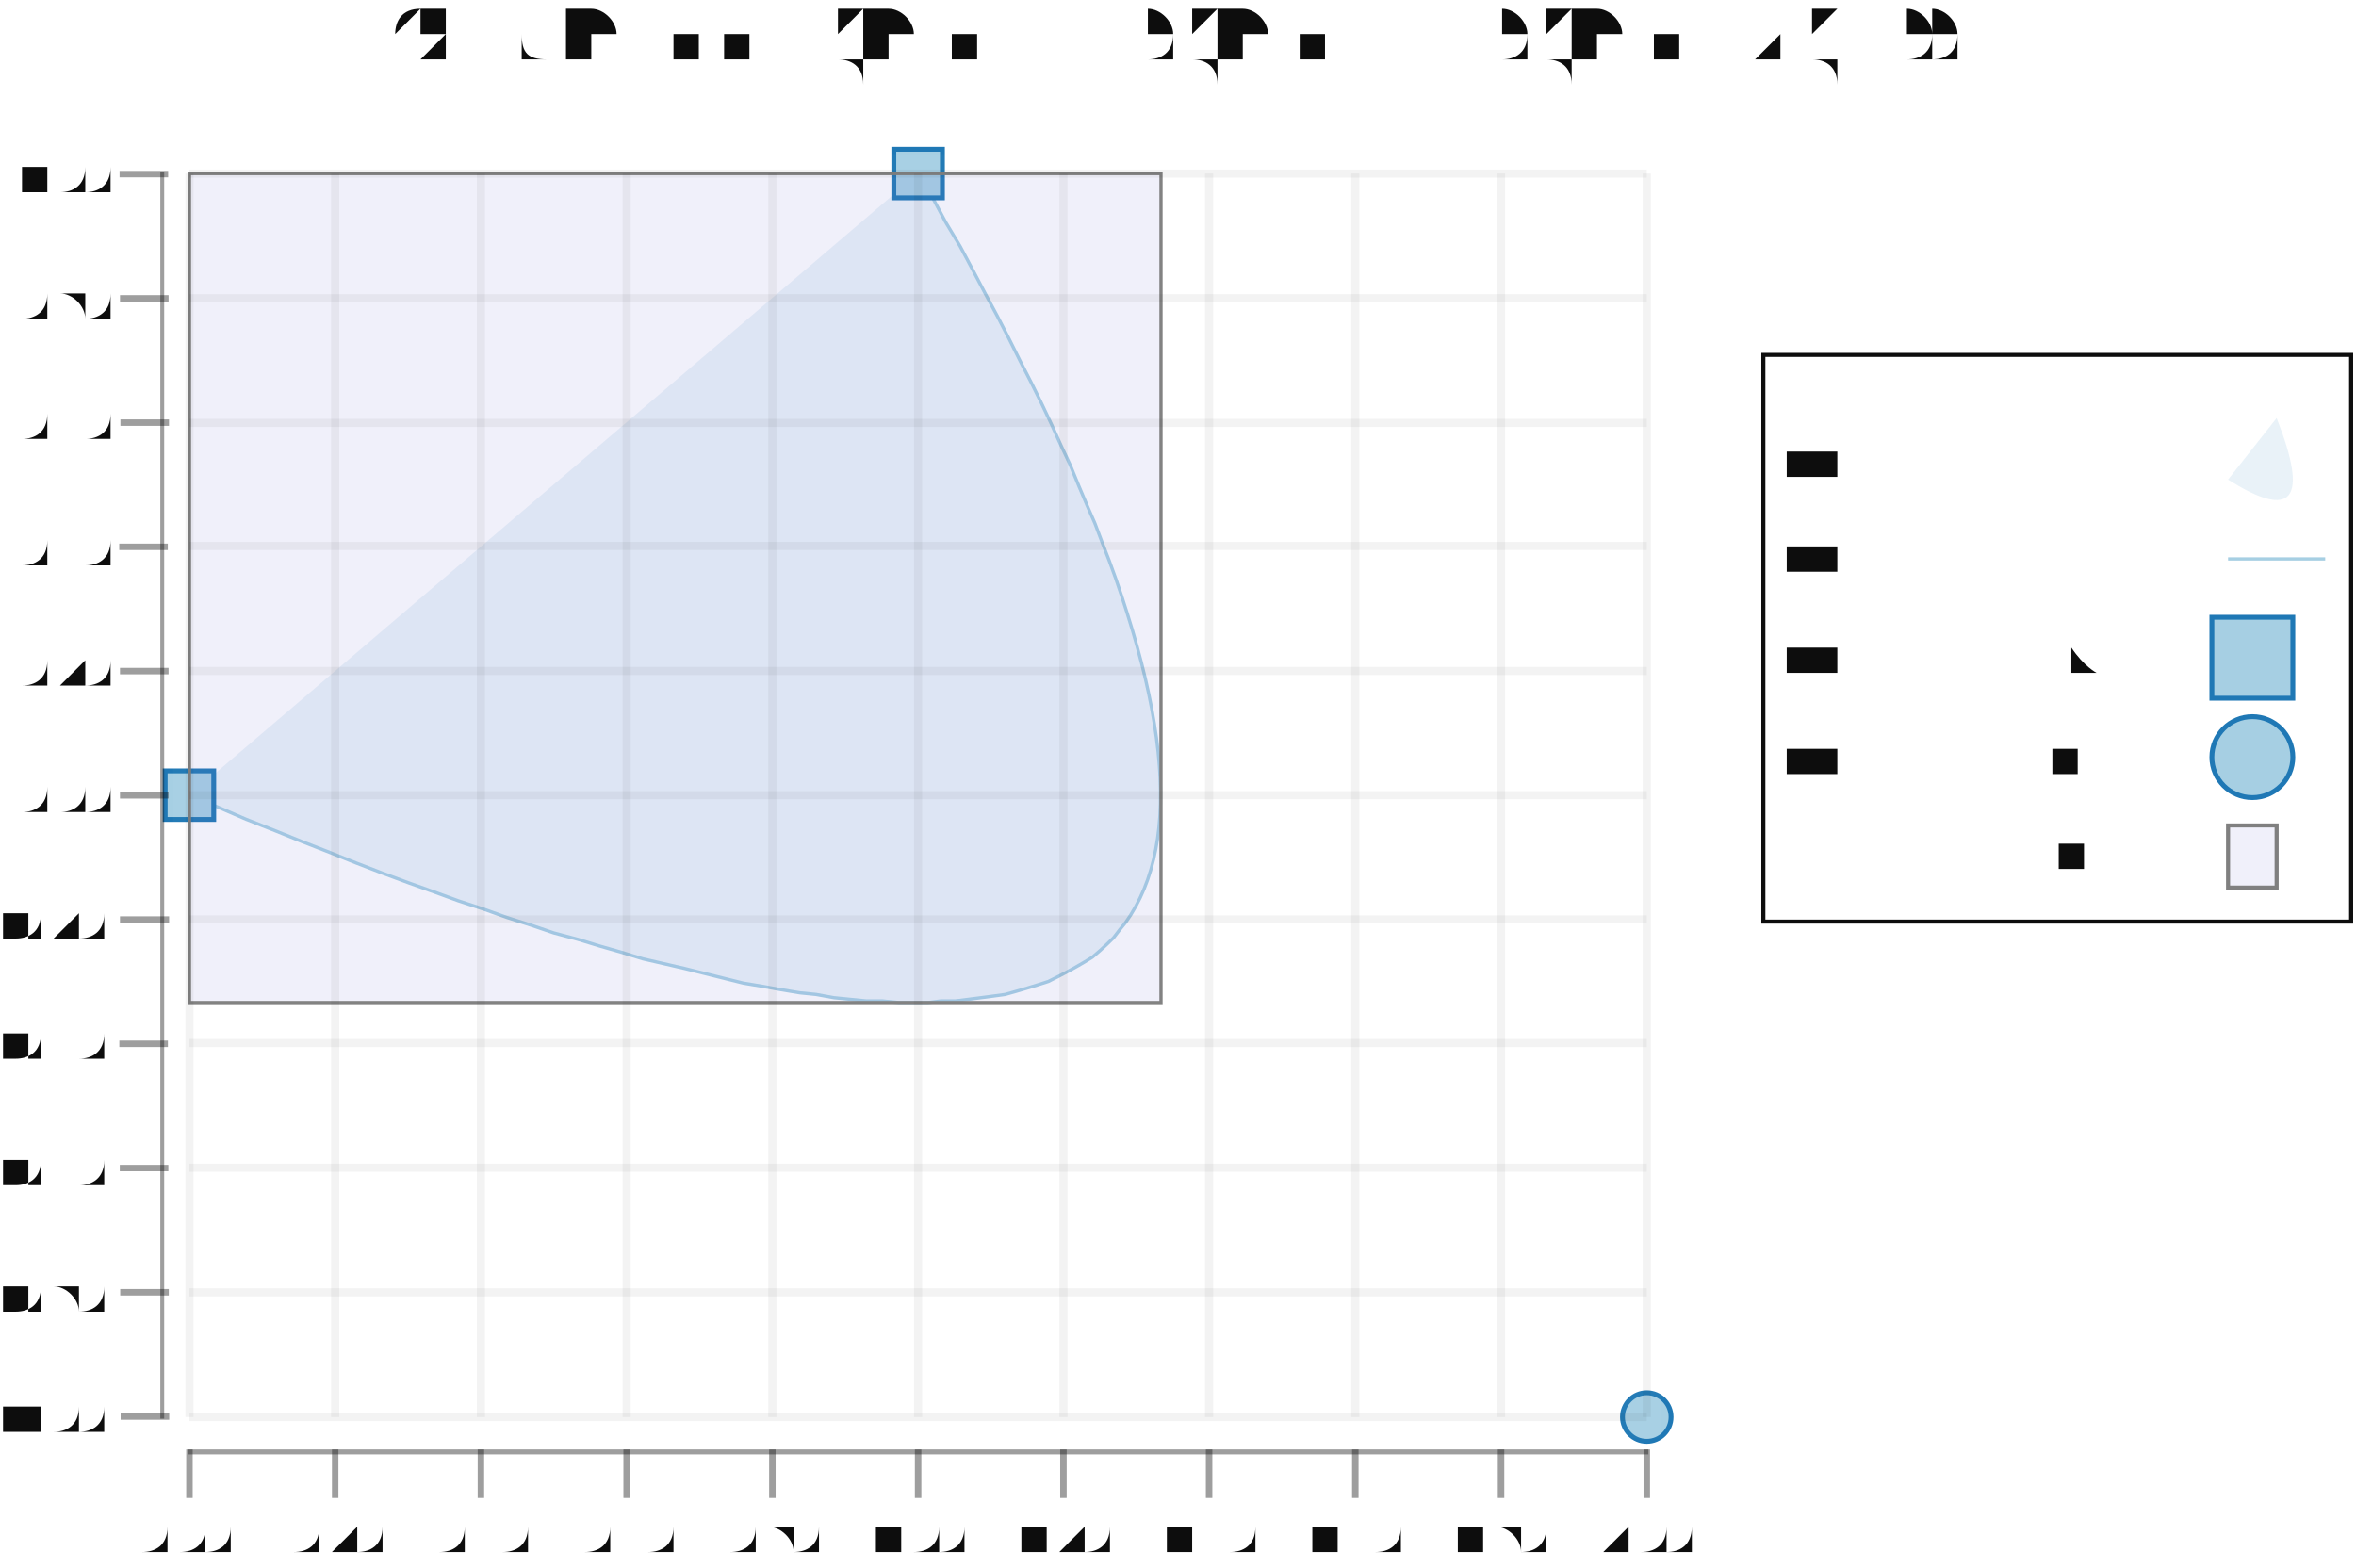
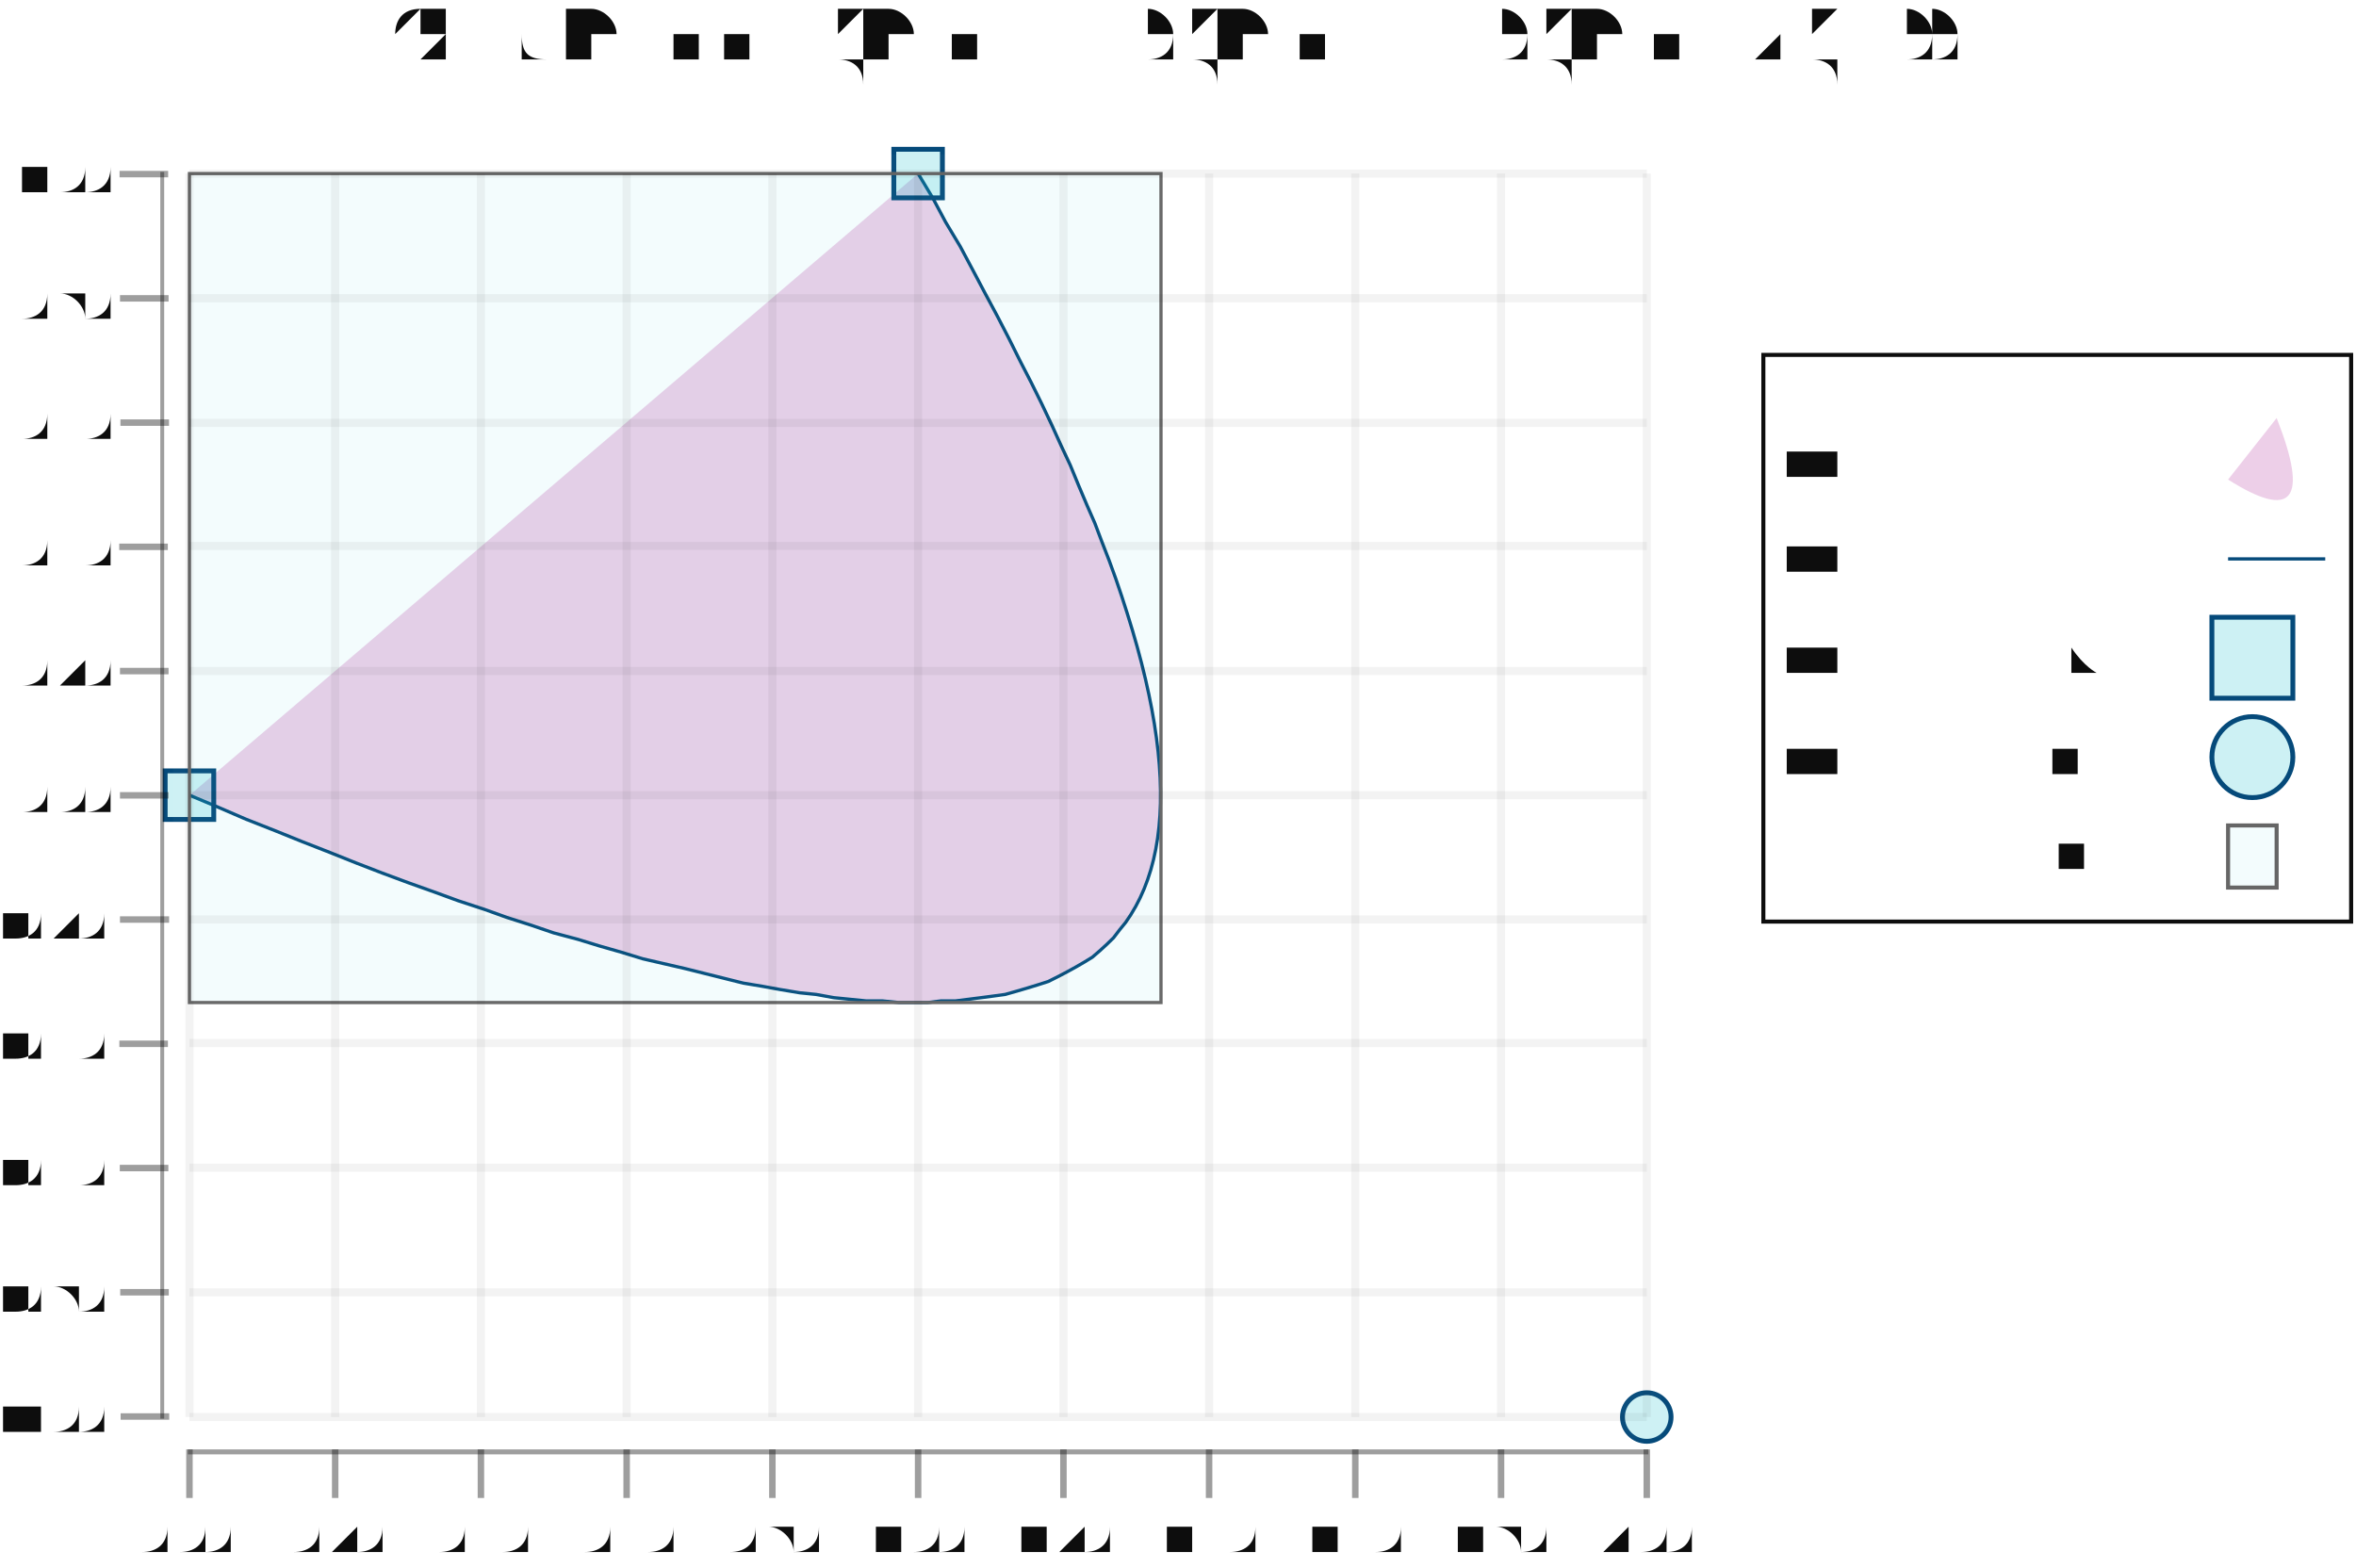
<svg xmlns="http://www.w3.org/2000/svg" width="450.744" viewBox="-0.705 -0.474 1.455 0.968" height="300.0">
  <style>svg {
  color-scheme: light dark;
}
{
  .canvas g, .title g, .axisbar g, .ticktext g, .tickglyph g, .ticklines g, .legendContent g text {
    fill: #0d0d0d;
  }
  .ticklines g, .tickglyph g, .legendBorder g {
    stroke: #0d0d0d;
  }
+   .legendBorder g {
+     fill: #f0f0f0;
+   }
}
@media (prefers-color-scheme:dark) {
  .canvas g, .title g, .axisbar g, .ticktext g, .tickglyph g, .ticklines g, .legendContent g text {
    fill: #f0f0f0;
  }
  .ticklines g, .tickglyph g, .legendBorder g {
    stroke: #f0f0f0;
  }
+   .legendBorder g {
+     fill: #0d0d0d;
+   }
}</style>
  <g class="chart">
    <g class="quad">
-       <g fill="rgb(12%, 47%, 71%)" stroke="rgb(0%, 0%, 0%)" stroke-width="1.0e-2" fill-opacity="0.1" stroke-opacity="0.0">
+       <g fill="rgb(66%, 7%, 55%)" stroke="rgb(0%, 0%, 0%)" stroke-width="1.0e-2" fill-opacity="0.2" stroke-opacity="0.0">
        <path d="M -0.588,0.017 Q 0.312,0.401 -0.138,-0.367" />
      </g>
-       <g fill="none" stroke="rgb(65%, 81%, 89%)" stroke-width="2.0e-3" stroke-opacity="1.0">
+       <g fill="none" stroke="rgb(2%, 29%, 48%)" stroke-width="2.0e-3" stroke-opacity="1.0">
        <polyline points="-0.588,1.6922516142470367e-2 -0.57,2.448081649656314e-2 -0.553,3.180891480941461e-2 -0.535,3.890681108102473e-2 -0.518,4.577450531139343e-2 -0.501,5.2411997500520724e-2 -0.485,5.881928764840655e-2 -0.469,6.499637575505102e-2 -0.453,7.094326182045407e-2 -0.437,7.665994584461566e-2 -0.422,8.214642782753595e-2 -0.406,8.740270776921472e-2 -0.392,9.242878566965207e-2 -0.377,9.722466152884812e-2 -0.363,0.102 -0.348,0.106 -0.335,0.11 -0.321,0.114 -0.308,0.118 -0.295,0.121 -0.282,0.124 -0.27,0.127 -0.258,0.13 -0.246,0.133 -0.234,0.135 -0.223,0.137 -0.211,0.139 -0.201,0.14 -0.19,0.142 -0.18,0.143 -0.17,0.144 -0.16,0.144 -0.15,0.145 -0.141,0.145 -0.132,0.145 -0.124,0.144 -0.115,0.144 -0.107,0.143 -9.917279014480229e-2,0.142 -9.157107737194736e-2,0.141 -8.423924789280313e-2,0.14 -7.71773017073697e-2,0.138 -7.038523881564729e-2,0.136 -6.386305921763569e-2,0.134 -5.761076291333467e-2,0.132 -5.1628349902744786e-2,0.129 -4.59158201858656e-2,0.126 -4.047317376269732e-2,0.123 -3.530041063323974e-2,0.12 -3.0397530797492966e-2,0.117 -2.5764534255457106e-2,0.113 -2.140142100713216e-2,0.109 -1.7308191052517907e-2,0.105 -1.348484439161457e-2,0.1 -9.931381024421815e-3,9.565161424703189e-2 -6.647800950940197e-3,9.077900437408865e-2 -3.6341041711692723e-3,8.567619245990415e-2 -8.902906851092629e-4,8.034317850447825e-2 1.5836395072399423e-3,7.477996250781088e-2 3.7876864058786763e-3,6.898654446990216e-2 5.72185001080594e-3,6.29629243907519e-2 7.386130322022844e-3,5.6709102270360356e-2 8.780527339528721e-3,5.022507810872734e-2 9.905041063323905e-3,4.3510851905852854e-2 1.0759671493408174e-2,3.6566423661737124e-2 1.134441862978175e-2,2.939179337637987e-2 1.1659282472444299e-2,2.1986961049781262e-2 1.1704263021396155e-2,1.435192668194113e-2 1.1479360276637096e-2,6.4866902728596965e-3 1.0984574238167233e-2,-1.6087481774630374e-3 1.0219904905986565e-2,-9.934388669027239e-3 9.185352280095094e-3,-1.8490231201832907e-2 7.880916360492707e-3,-2.7276275775879988e-2 6.306597147179516e-3,-3.6292522391168536e-2 4.462394640155742e-3,-4.553897104769833e-2 2.3483088394207208e-3,-5.50156217454697e-2 -3.5660255024883014e-5,-6.472247448448254e-2 -2.689512643181402e-3,-7.465952926473662e-2 -5.613248325048725e-3,-8.482678608623206e-2 -8.806867300626742e-3,-9.522424494896897e-2 -1.2270369569915784e-2,-0.106 -1.600375513291552e-2,-0.117 -2.0007023989626282e-2,-0.128 -2.4280176140047627e-2,-0.139 -2.8823211584179886e-2,-0.151 -3.363613032202306e-2,-0.162 -3.871893235357682e-2,-0.174 -4.40716176788416e-2,-0.187 -4.969418629781719e-2,-0.199 -5.558663821050358e-2,-0.212 -6.174897341690089e-2,-0.225 -6.8181191917009e-2,-0.238 -7.48832937108278e-2,-0.251 -8.185527879835752e-2,-0.265 -8.909714717959794e-2,-0.279 -9.660889885454937e-2,-0.293 -0.104,-0.307 -0.112,-0.322 -0.121,-0.337 -0.129,-0.352 -0.138,-0.367" />
      </g>
-       <g fill="rgb(65%, 81%, 89%)" stroke="rgb(12%, 47%, 71%)" stroke-width="3.0e-3" fill-opacity="1.0" stroke-opacity="1.0">
+       <g fill="rgb(2%, 73%, 80%)" stroke="rgb(2%, 29%, 48%)" stroke-width="3.0e-3" fill-opacity="0.2" stroke-opacity="1.0">
        <rect x="-0.603" width="3.0000000000000027e-2" y="1.922516142470368e-3" height="3.0e-2" />
        <rect x="-0.153" width="3.0000000000000013e-2" y="-0.382" height="3.0000000000000027e-2" />
      </g>
-       <g fill="rgb(65%, 81%, 89%)" stroke="rgb(12%, 47%, 71%)" stroke-width="3.0e-3" fill-opacity="1.0" stroke-opacity="1.0">
+       <g fill="rgb(2%, 73%, 80%)" stroke="rgb(2%, 29%, 48%)" stroke-width="3.0e-3" fill-opacity="0.2" stroke-opacity="1.0">
        <circle cy="0.401" cx="0.312" r="1.5e-2" />
      </g>
-       <g fill="rgb(40%, 40%, 80%)" stroke="rgb(50%, 50%, 50%)" stroke-width="2.0e-3" fill-opacity="0.1" stroke-opacity="1.0">
+       <g fill="rgb(2%, 73%, 80%)" stroke="rgb(40%, 40%, 40%)" stroke-width="2.0e-3" fill-opacity="5.0e-2" stroke-opacity="1.0">
        <rect x="-0.588" width="0.6" y="-0.367" height="0.512" />
      </g>
    </g>
  </g>
  <g class="hud">
    <g class="frame">
      <g fill="rgb(100%, 100%, 100%)" stroke="rgb(0%, 0%, 0%)" stroke-width="0.0" fill-opacity="2.0e-2" stroke-opacity="0.0">
        <rect x="-0.598" width="0.919" y="-0.379" height="0.793" />
      </g>
    </g>
    <g class="axis">
      <g class="ticks">
        <g class="tickglyph">
          <g fill="rgb(5%, 5%, 5%)" stroke="rgb(5%, 5%, 5%)" stroke-width="4.0e-3" fill-opacity="0.4" stroke-opacity="0.4">
            <g transform="rotate(-90.0, -0.6159093, 0.4005926)">
              <polyline points="-0.616,0.416 -0.616,0.386" />
            </g>
            <g transform="rotate(-90.0, -0.6159093, 0.3238586)">
              <polyline points="-0.616,0.339 -0.616,0.309" />
            </g>
            <g transform="rotate(-90.0, -0.6159093, 0.2471246)">
              <polyline points="-0.616,0.262 -0.616,0.232" />
            </g>
            <g transform="rotate(-90.0, -0.6159093, 0.1703905)">
              <polyline points="-0.616,0.185 -0.616,0.155" />
            </g>
            <g transform="rotate(-90.0, -0.6159093, 9.365652988960627e-2)">
              <polyline points="-0.616,0.109 -0.616,7.865652988960627e-2" />
            </g>
            <g transform="rotate(-90.0, -0.6159093, 1.6922516142470367e-2)">
              <polyline points="-0.616,3.192251614247037e-2 -0.616,1.922516142470368e-3" />
            </g>
            <g transform="rotate(-90.0, -0.6159093, -5.981149760466575e-2)">
              <polyline points="-0.616,-4.4811497604665754e-2 -0.616,-7.481149760466575e-2" />
            </g>
            <g transform="rotate(-90.0, -0.6159093, -0.1365455)">
              <polyline points="-0.616,-0.122 -0.616,-0.152" />
            </g>
            <g transform="rotate(-90.0, -0.6159093, -0.2132795)">
              <polyline points="-0.616,-0.198 -0.616,-0.228" />
            </g>
            <g transform="rotate(-90.0, -0.6159093, -0.2900135)">
              <polyline points="-0.616,-0.275 -0.616,-0.305" />
            </g>
            <g transform="rotate(-90.0, -0.6159093, -0.3667476)">
              <polyline points="-0.616,-0.352 -0.616,-0.382" />
            </g>
          </g>
        </g>
        <g class="ticktext">
          <g fill="rgb(5%, 5%, 5%)" stroke="none" stroke-width="0.0" font-size="2.998703263453641e-2" fill-opacity="1.0" text-anchor="end">
            <text x="-0.637" y="0.411">-1.00</text>
            <text x="-0.637" y="0.334">-0.80</text>
            <text x="-0.637" y="0.258">-0.60</text>
            <text x="-0.637" y="0.181">-0.40</text>
            <text x="-0.637" y="0.104">-0.20</text>
            <text x="-0.637" y="2.747344303270155e-2"> 0.00</text>
            <text x="-0.637" y="-4.926057071443457e-2"> 0.20</text>
            <text x="-0.637" y="-0.126"> 0.40</text>
            <text x="-0.637" y="-0.203"> 0.60</text>
            <text x="-0.637" y="-0.279"> 0.80</text>
            <text x="-0.637" y="-0.356"> 1.00</text>
          </g>
        </g>
        <g class="ticklines">
          <g fill="none" stroke="rgb(5%, 5%, 5%)" stroke-width="5.0e-3" stroke-opacity="5.0e-2">
            <polyline points="-0.588,0.401 0.312,0.401" />
            <polyline points="-0.588,0.324 0.312,0.324" />
            <polyline points="-0.588,0.247 0.312,0.247" />
            <polyline points="-0.588,0.17 0.312,0.17" />
            <polyline points="-0.588,9.365652988960627e-2 0.312,9.365652988960627e-2" />
            <polyline points="-0.588,1.6922516142470367e-2 0.312,1.6922516142470367e-2" />
            <polyline points="-0.588,-5.981149760466575e-2 0.312,-5.981149760466575e-2" />
            <polyline points="-0.588,-0.137 0.312,-0.137" />
            <polyline points="-0.588,-0.213 0.312,-0.213" />
            <polyline points="-0.588,-0.29 0.312,-0.29" />
            <polyline points="-0.588,-0.367 0.312,-0.367" />
          </g>
        </g>
      </g>
      <g class="axisbar">
        <g fill="rgb(5%, 5%, 5%)" stroke="rgb(0%, 0%, 0%)" stroke-width="0.0" fill-opacity="0.4" stroke-opacity="0.0">
          <rect x="-0.606" width="2.398962610762889e-3" y="-0.368" height="0.77" />
        </g>
      </g>
    </g>
    <g class="axis">
      <g class="ticks">
        <g class="tickglyph">
          <g fill="rgb(5%, 5%, 5%)" stroke="rgb(5%, 5%, 5%)" stroke-width="4.0e-3" fill-opacity="0.4" stroke-opacity="0.4">
            <polyline points="-0.588,0.451 -0.588,0.421" />
            <polyline points="-0.498,0.451 -0.498,0.421" />
            <polyline points="-0.408,0.451 -0.408,0.421" />
            <polyline points="-0.318,0.451 -0.318,0.421" />
            <polyline points="-0.228,0.451 -0.228,0.421" />
            <polyline points="-0.138,0.451 -0.138,0.421" />
            <polyline points="-4.8254808731359344e-2,0.451 -4.8254808731359344e-2,0.421" />
            <polyline points="4.170628917224983e-2,0.451 4.170628917224983e-2,0.421" />
            <polyline points="0.132,0.451 0.132,0.421" />
            <polyline points="0.222,0.451 0.222,0.421" />
            <polyline points="0.312,0.451 0.312,0.421" />
          </g>
        </g>
        <g class="ticktext">
          <g fill="rgb(5%, 5%, 5%)" stroke="none" stroke-width="0.0" font-size="2.998703263453641e-2" fill-opacity="1.0" text-anchor="middle">
            <text x="-0.588" y="0.485">0.00</text>
            <text x="-0.498" y="0.485">0.20</text>
            <text x="-0.408" y="0.485">0.40</text>
            <text x="-0.318" y="0.485">0.60</text>
            <text x="-0.228" y="0.485">0.80</text>
            <text x="-0.138" y="0.485">1.00</text>
            <text x="-4.8254808731359344e-2" y="0.485">1.20</text>
            <text x="4.170628917224983e-2" y="0.485">1.40</text>
            <text x="0.132" y="0.485">1.60</text>
            <text x="0.222" y="0.485">1.80</text>
            <text x="0.312" y="0.485">2.00</text>
          </g>
        </g>
        <g class="ticklines">
          <g fill="none" stroke="rgb(5%, 5%, 5%)" stroke-width="5.0e-3" stroke-opacity="5.0e-2">
            <polyline points="-0.588,0.401 -0.588,-0.367" />
            <polyline points="-0.498,0.401 -0.498,-0.367" />
            <polyline points="-0.408,0.401 -0.408,-0.367" />
            <polyline points="-0.318,0.401 -0.318,-0.367" />
            <polyline points="-0.228,0.401 -0.228,-0.367" />
            <polyline points="-0.138,0.401 -0.138,-0.367" />
            <polyline points="-4.8254808731359344e-2,0.401 -4.8254808731359344e-2,-0.367" />
            <polyline points="4.170628917224983e-2,0.401 4.170628917224983e-2,-0.367" />
            <polyline points="0.132,0.401 0.132,-0.367" />
            <polyline points="0.222,0.401 0.222,-0.367" />
            <polyline points="0.312,0.401 0.312,-0.367" />
          </g>
        </g>
      </g>
      <g class="axisbar">
        <g fill="rgb(5%, 5%, 5%)" stroke="rgb(0%, 0%, 0%)" stroke-width="0.0" fill-opacity="0.4" stroke-opacity="0.0">
          <rect x="-0.589" width="0.902" y="0.421" height="3.069360549885436e-3" />
        </g>
      </g>
    </g>
    <g class="legend">
      <g class="legendBorder">
        <g fill="rgb(5%, 5%, 5%)" stroke="rgb(5%, 5%, 5%)" stroke-width="2.5e-3" fill-opacity="0.0" stroke-opacity="1.0">
          <rect x="0.384" width="0.363" y="-0.255" height="0.35" />
        </g>
      </g>
      <g class="legendContent">
        <g fill="rgb(5%, 5%, 5%)" stroke="none" stroke-width="0.0" font-size="2.998703263453641e-2" fill-opacity="1.0" text-anchor="start">
          <text x="0.399" y="6.440168714851074e-2">Bounding Box</text>
        </g>
-         <g fill="rgb(40%, 40%, 80%)" stroke="rgb(50%, 50%, 50%)" stroke-width="2.5e-3" fill-opacity="0.1" stroke-opacity="1.0">
+         <g fill="rgb(2%, 73%, 80%)" stroke="rgb(40%, 40%, 40%)" stroke-width="2.5e-3" fill-opacity="5.0e-2" stroke-opacity="1.0">
          <rect x="0.671" width="2.9987032634536392e-2" y="3.562643199333476e-2" height="3.836700687356792e-2" />
        </g>
        <g fill="rgb(5%, 5%, 5%)" stroke="none" stroke-width="0.0" font-size="2.998703263453641e-2" fill-opacity="1.0" text-anchor="start">
          <text x="0.399" y="3.0144761508018036e-3">Path Control Point</text>
        </g>
-         <g fill="rgb(65%, 81%, 89%)" stroke="rgb(12%, 47%, 71%)" stroke-width="3.0e-3" fill-opacity="1.0" stroke-opacity="1.0">
+         <g fill="rgb(2%, 73%, 80%)" stroke="rgb(2%, 29%, 48%)" stroke-width="3.0e-3" fill-opacity="0.2" stroke-opacity="1.0">
          <circle cy="-6.577275567590135e-3" cx="0.686" r="2.5e-2" />
        </g>
        <g fill="rgb(5%, 5%, 5%)" stroke="none" stroke-width="0.0" font-size="2.998703263453641e-2" fill-opacity="1.0" text-anchor="start">
          <text x="0.399" y="-5.837273484690686e-2">Path Endpoints</text>
        </g>
-         <g fill="rgb(65%, 81%, 89%)" stroke="rgb(12%, 47%, 71%)" stroke-width="3.0e-3" fill-opacity="1.0" stroke-opacity="1.0">
+         <g fill="rgb(2%, 73%, 80%)" stroke="rgb(2%, 29%, 48%)" stroke-width="3.0e-3" fill-opacity="0.2" stroke-opacity="1.0">
          <rect x="0.661" width="5.0000000000000044e-2" y="-9.296448656529907e-2" height="4.9999999999999996e-2" />
        </g>
        <g fill="rgb(5%, 5%, 5%)" stroke="none" stroke-width="0.0" font-size="2.998703263453641e-2" fill-opacity="1.0" text-anchor="start">
          <text x="0.399" y="-0.12">Path Chord</text>
        </g>
-         <g fill="none" stroke="rgb(65%, 81%, 89%)" stroke-width="2.0e-3" stroke-opacity="1.0">
+         <g fill="none" stroke="rgb(2%, 29%, 48%)" stroke-width="2.0e-3" stroke-opacity="1.0">
          <polyline points="0.671,-0.129 0.731,-0.129" />
        </g>
        <g fill="rgb(5%, 5%, 5%)" stroke="none" stroke-width="0.0" font-size="2.998703263453641e-2" fill-opacity="1.0" text-anchor="start">
          <text x="0.399" y="-0.181">Path Fill</text>
        </g>
-         <g fill="rgb(12%, 47%, 71%)" stroke="rgb(0%, 0%, 0%)" stroke-width="5.0e-2" fill-opacity="0.1" stroke-opacity="0.0">
+         <g fill="rgb(66%, 7%, 55%)" stroke="rgb(0%, 0%, 0%)" stroke-width="5.0e-2" fill-opacity="0.2" stroke-opacity="0.0">
          <path d="M 0.671,-0.178 Q 0.731,-0.14 0.701,-0.216" />
        </g>
      </g>
    </g>
    <g class="title">
      <g fill="rgb(5%, 5%, 5%)" stroke="none" stroke-width="0.0" font-size="4.7979252215258256e-2" fill-opacity="1.0" text-anchor="middle">
        <text x="2.2514588286146497e-2" y="-0.436">QuadPosition (Point 0 0) (Point 1 1) (Point 2 (-1))</text>
      </g>
    </g>
  </g>
</svg>
